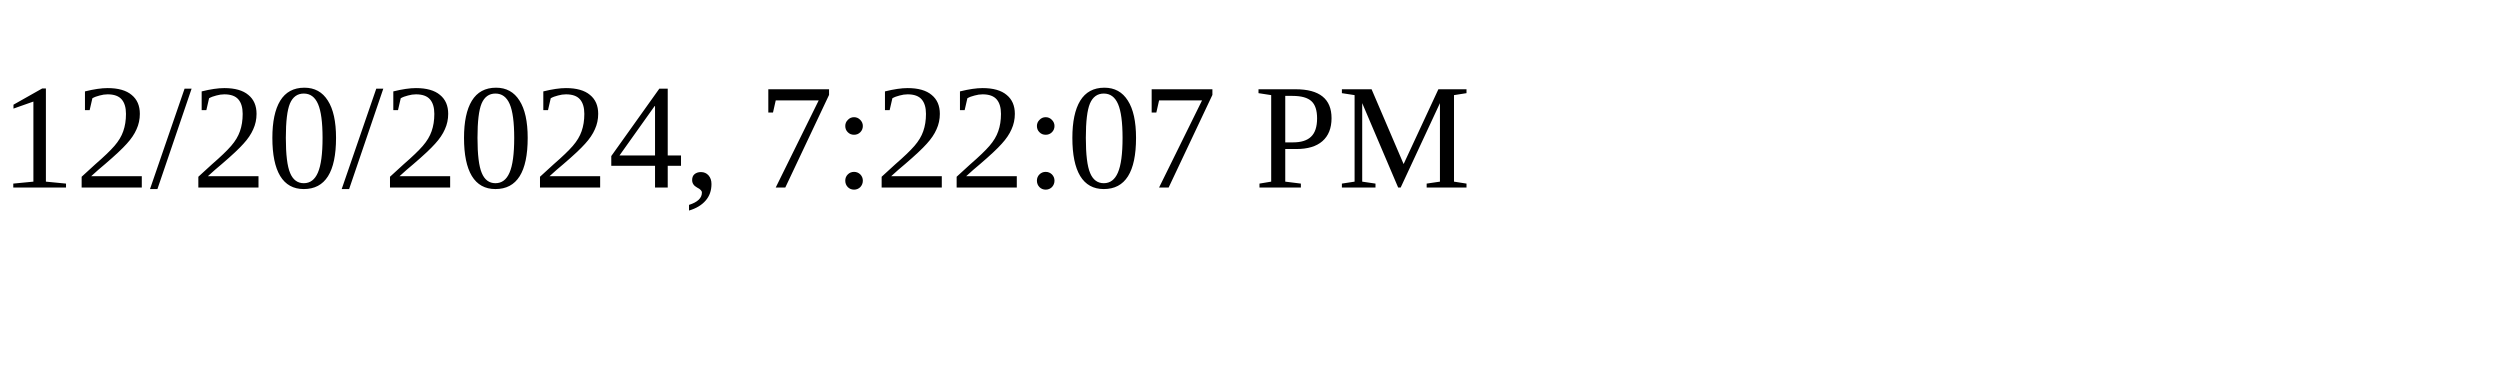
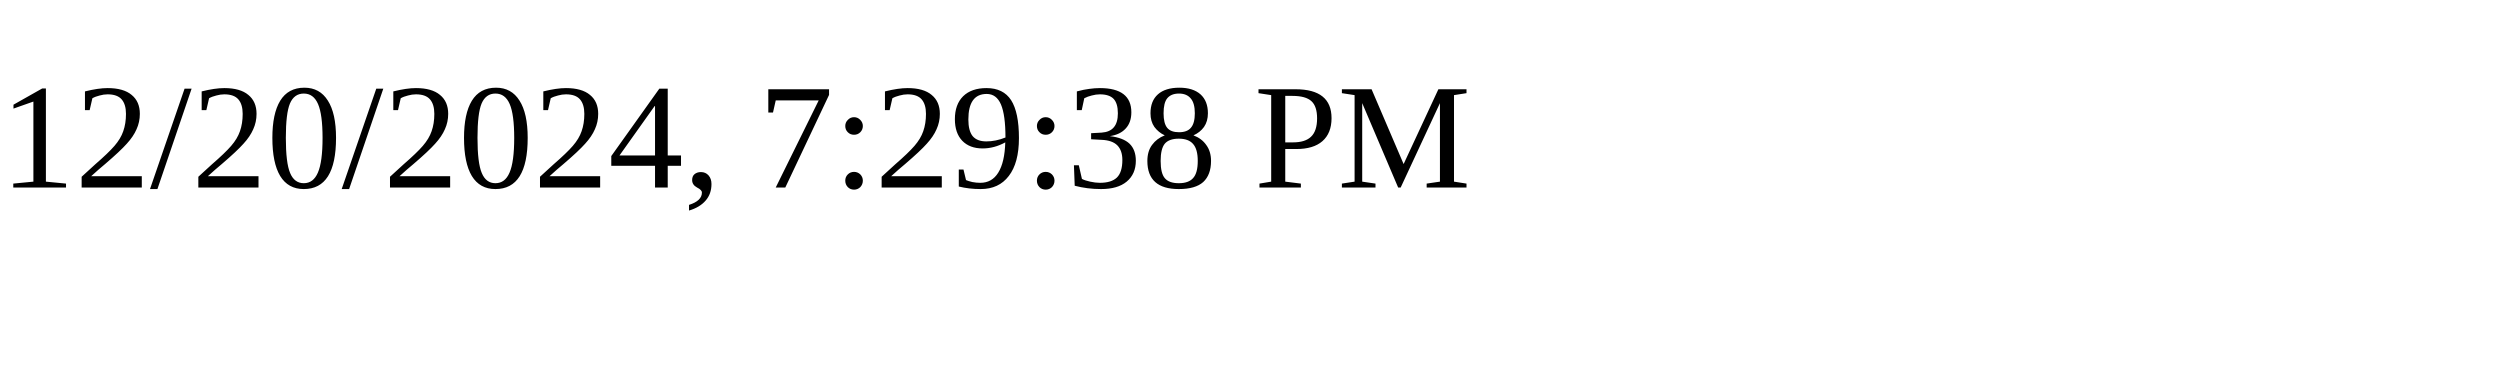
<svg xmlns="http://www.w3.org/2000/svg" height="30" width="200">
-   <text x="0" y="15">12/20/2024, 7:22:07 PM</text>
+   <text x="0" y="15">12/20/2024, 7:29:38 PM</text>
</svg>
